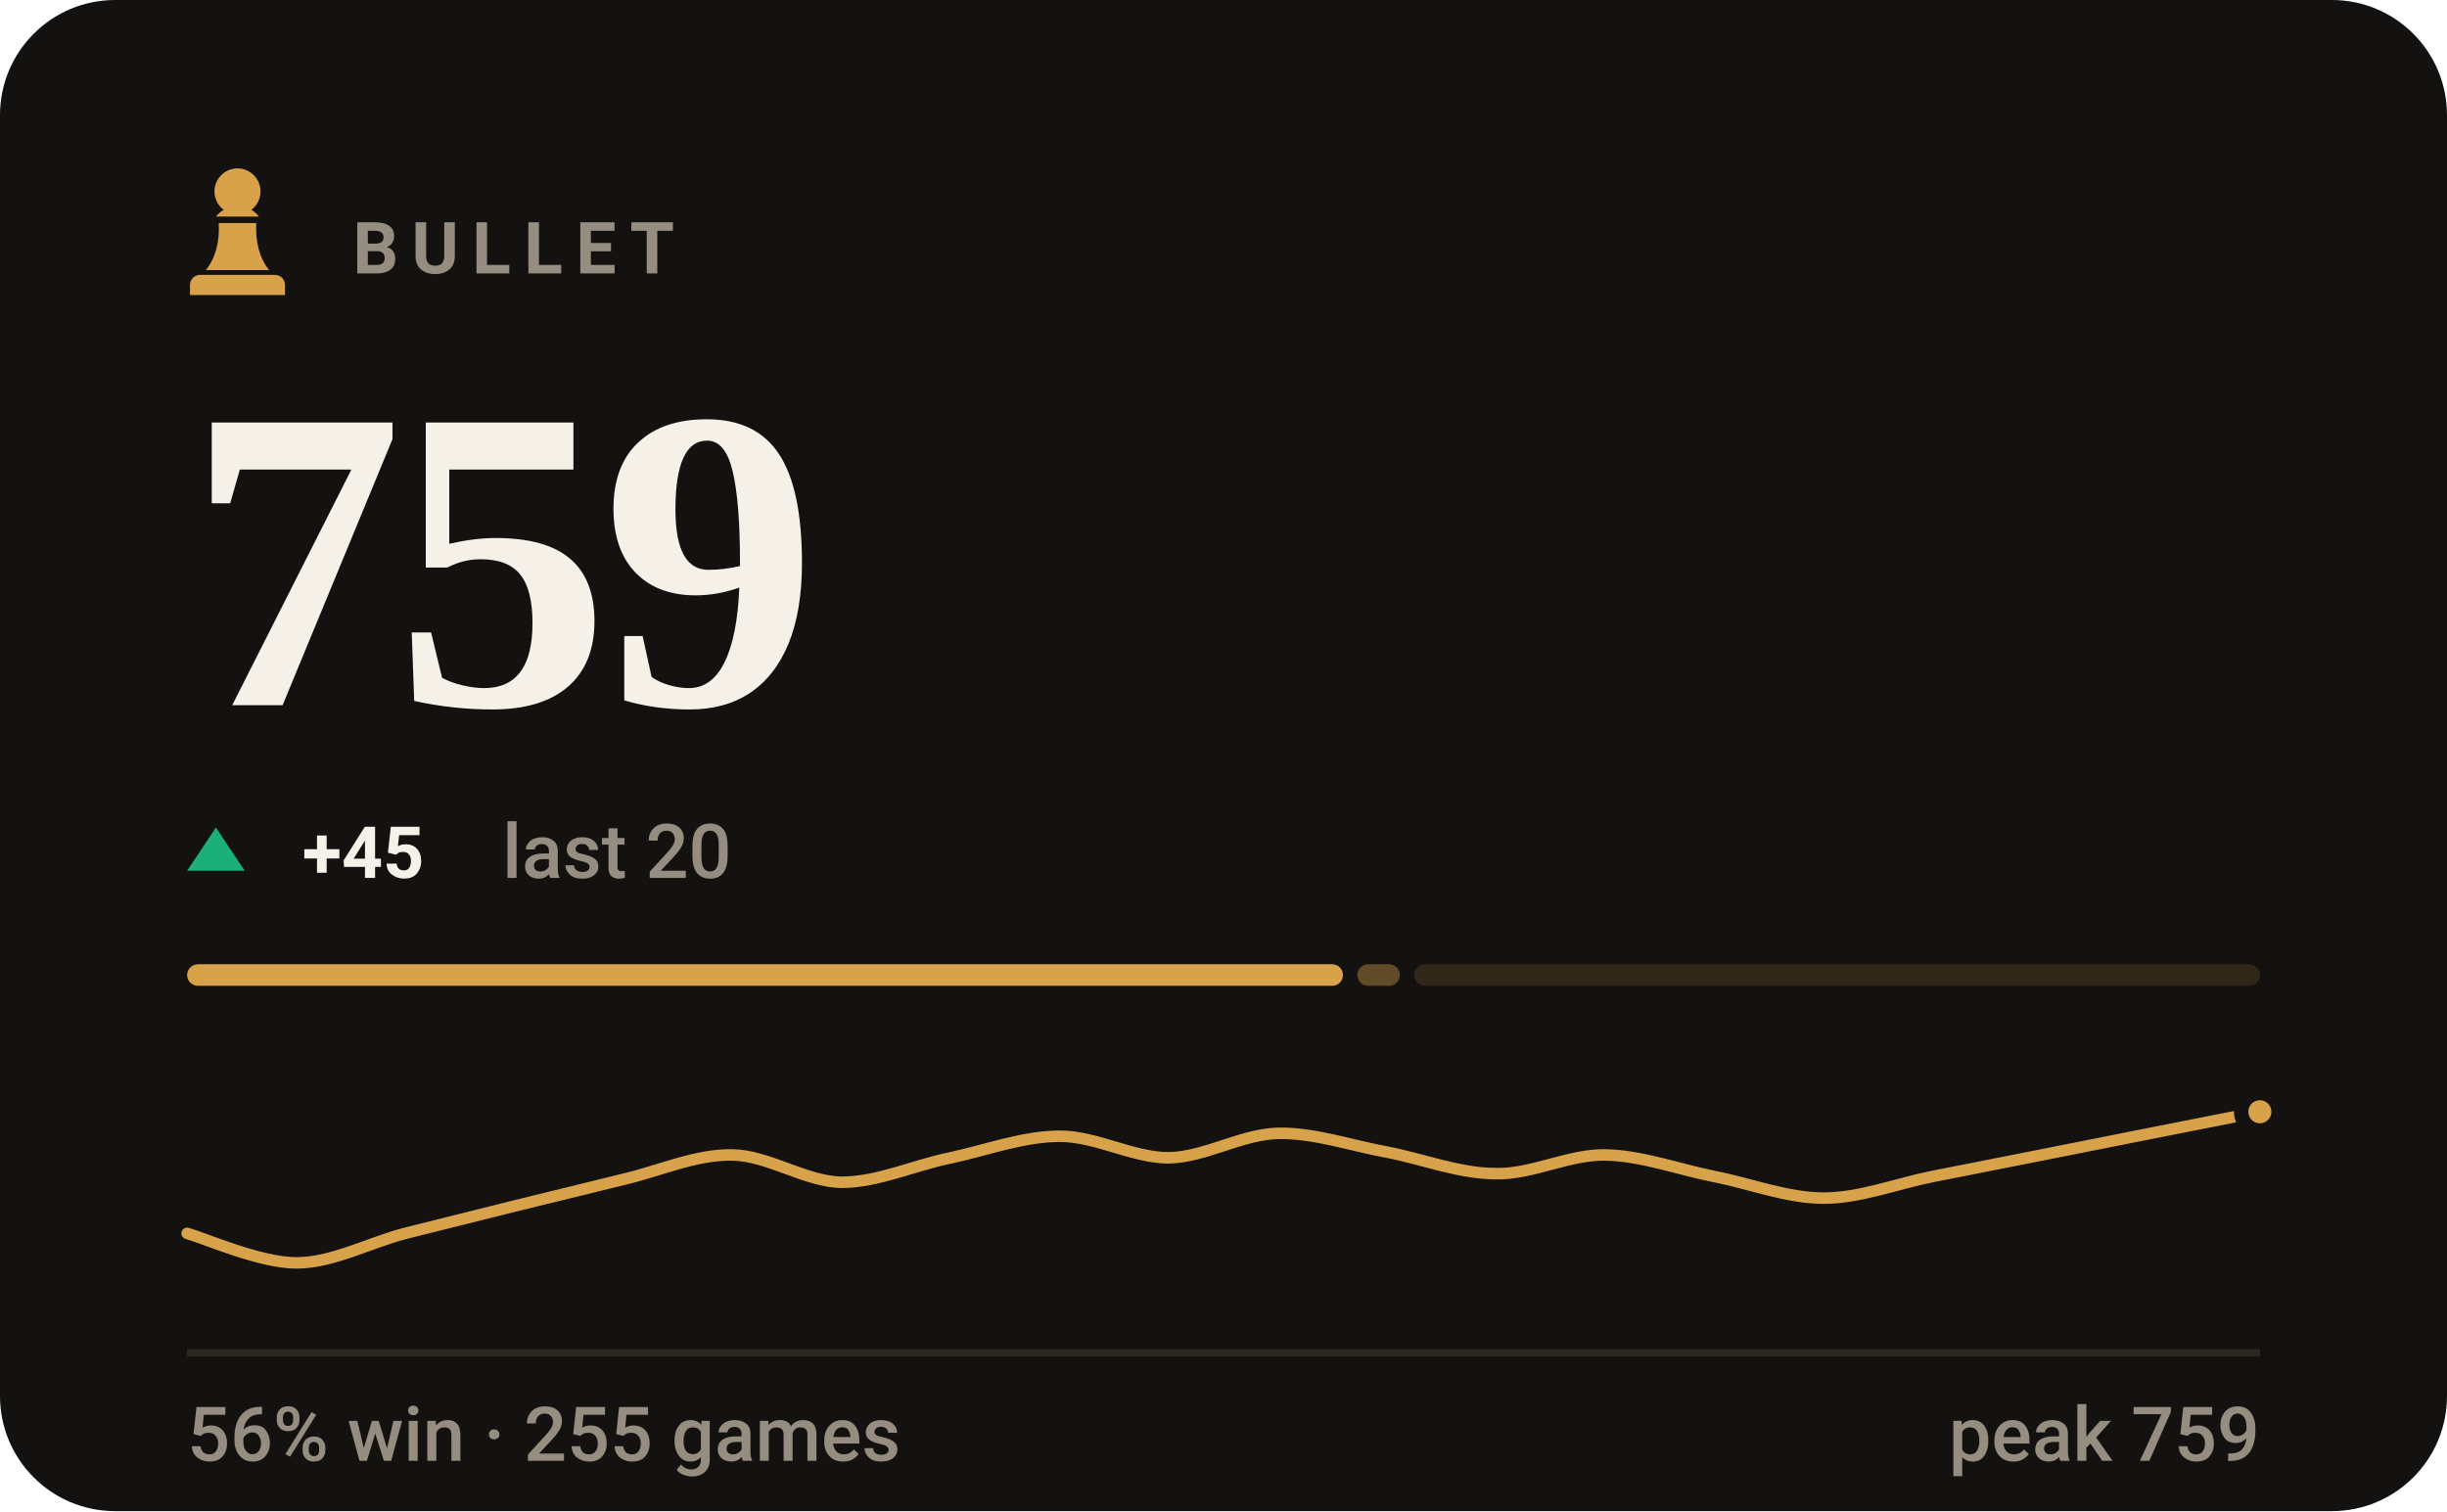
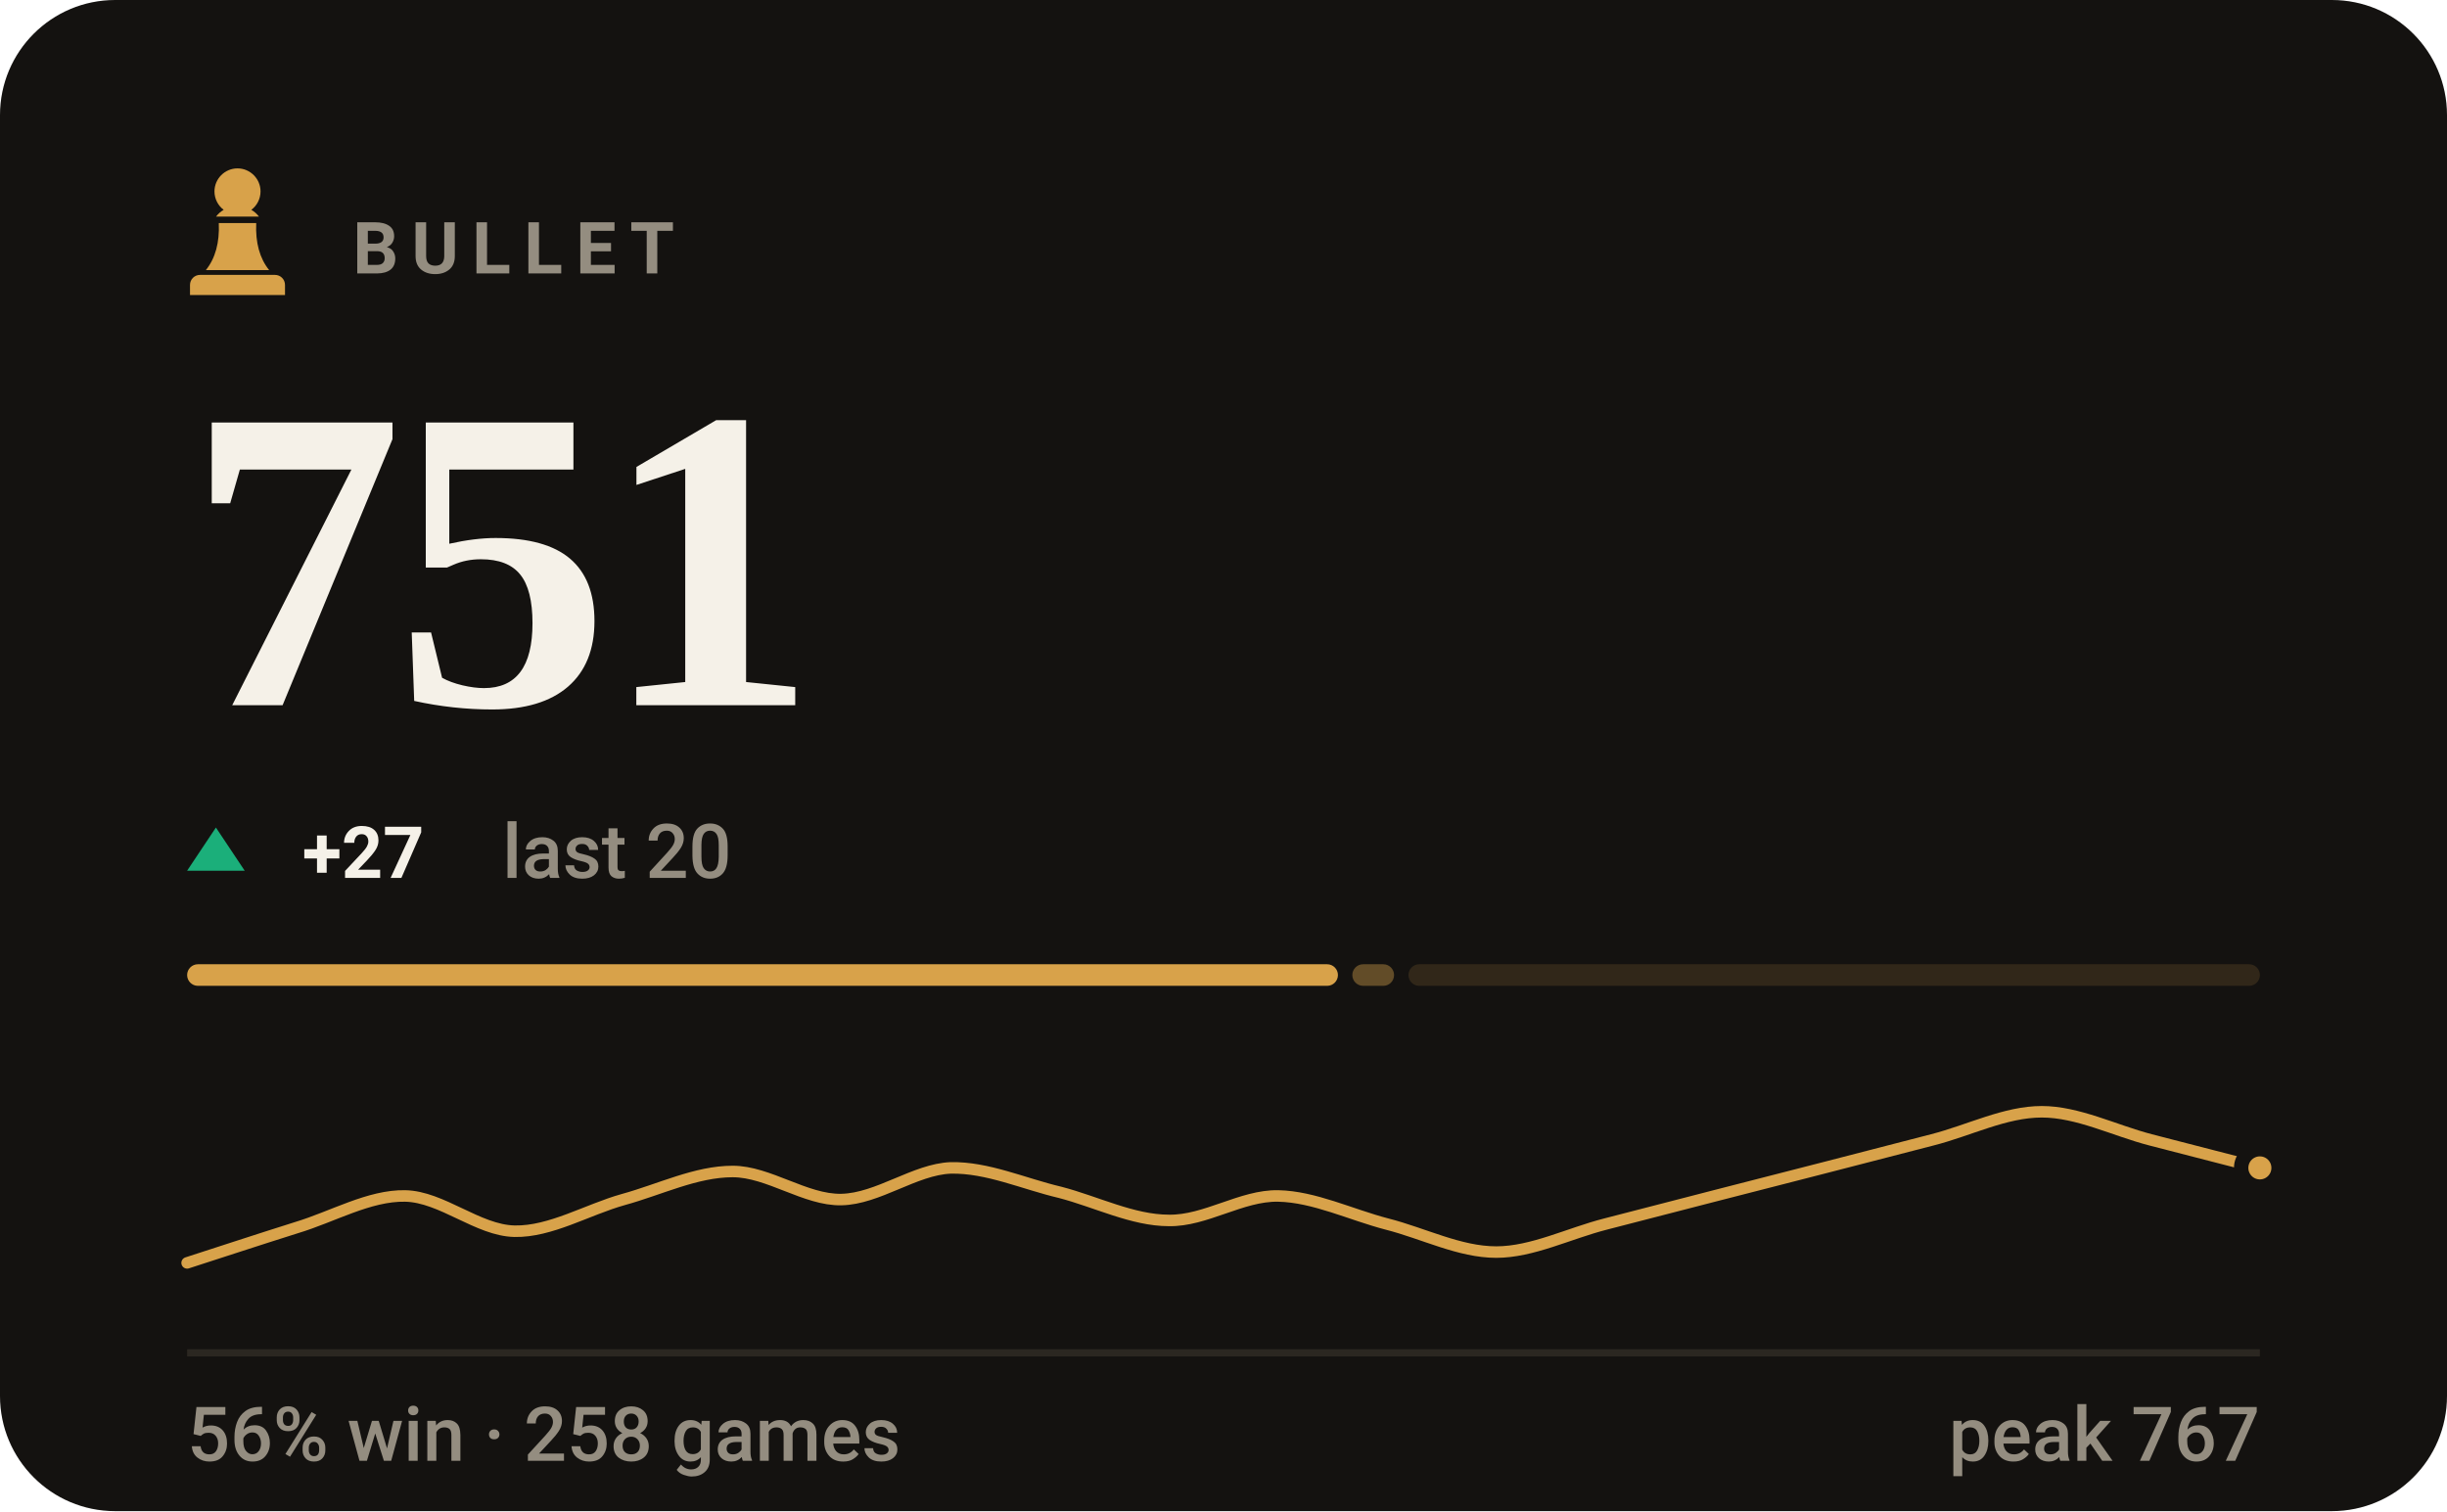
- <svg xmlns="http://www.w3.org/2000/svg" viewBox="0 0 340 210" width="340" height="210" role="img" aria-label="BULLET rating 759, 56% win rate over 255 games">
+ <svg xmlns="http://www.w3.org/2000/svg" viewBox="0 0 340 210" width="340" height="210" role="img" aria-label="BULLET rating 751, 56% win rate over 258 games">
  <style>svg{font-family:-apple-system,BlinkMacSystemFont,'Segoe UI',Roboto,'Helvetica Neue',Arial,sans-serif}text{fill:#f5f1e8;white-space:pre}.bg{fill:#141210}.acc{fill:#d8a24a}.win{fill:#1baf7a}.draw{fill:#8b8f96}.loss{fill:#d03b3b}.lbl{font-size:10px;font-weight:600;letter-spacing:.18em;fill:#948d80}.cap{font-size:10.5px;font-weight:500;fill:#948d80}.num{font-family:Georgia,'Times New Roman',Times,serif;font-weight:700;letter-spacing:-.02em}.tick{font-size:9px;font-weight:500;fill:#948d80;opacity:.75}.dl{font-size:10px;font-weight:600}.rule{stroke:#2b2721;stroke-width:1;fill:none}.grid{stroke:#2b2721;stroke-width:1;fill:none;opacity:.7}.ln{fill:none;stroke:#d8a24a;stroke-width:2;stroke-linecap:round;stroke-linejoin:round}.ring{stroke:#141210;stroke-width:2}.hollow{fill:none;stroke-width:1.5}.sq{fill:#f5f1e8;opacity:.035}</style>
  <rect class="bg" width="340" height="210" rx="16" />
  <g class="acc" transform="translate(23.0,21.8) scale(0.2)">
    <path d="M50 8c-8.8 0-16 7.2-16 16 0 5.2 2.5 9.9 6.4 12.8-2.1 1.2-3.9 2.8-5.3 4.7h29.8c-1.4-1.9-3.2-3.5-5.3-4.7C63.5 33.9 66 29.2 66 24c0-8.8-7.2-16-16-16zM37 46c.6 13.6-2.4 24.5-9 32.7h44c-6.6-8.2-9.6-19.1-9-32.7H37zM24 82h52c3.9 0 7 3.1 7 7v7H17v-7c0-3.9 3.1-7 7-7z" />
  </g>
  <text class="lbl" x="49" y="38">BULLET</text>
-   <text class="num" x="26" y="98" style="font-size:60px">759</text>
+   <text class="num" x="26" y="98" style="font-size:60px">751</text>
  <path fill="#1baf7a" d="M30 115L34 121H26Z" />
-   <text class="dl" x="42" y="122" fill="#1baf7a">+45</text>
+   <text class="dl" x="42" y="122" fill="#1baf7a">+27</text>
  <text class="cap" x="69.8" y="122">last 20</text>
-   <rect x="26.0" y="134" width="160.6" height="3" rx="1.5" fill="#d8a24a" opacity="1" />
-   <rect x="188.6" y="134" width="5.9" height="3" rx="1.5" fill="#d8a24a" opacity="0.4" />
-   <rect x="196.5" y="134" width="117.5" height="3" rx="1.5" fill="#d8a24a" opacity="0.15" />
-   <path class="ln" style="stroke-width:1.6" d="M26.0 171.4C28.5 172.1 36.1 175.5 41.2 175.5C46.2 175.5 51.3 172.7 56.3 171.4C61.4 170.1 66.4 168.9 71.5 167.6C76.5 166.4 81.6 165.1 86.6 163.9C91.7 162.7 96.7 160.4 101.8 160.5C106.8 160.6 111.9 164.2 116.9 164.3C122.0 164.3 127.1 161.9 132.1 160.9C137.2 159.8 142.2 157.9 147.3 157.9C152.3 157.9 157.4 160.9 162.4 160.9C167.5 160.8 172.5 157.6 177.6 157.5C182.6 157.4 187.7 159.2 192.7 160.1C197.8 161.1 202.8 163.1 207.9 163.1C212.9 163.2 218.0 160.4 223.1 160.5C228.1 160.6 233.2 162.5 238.2 163.5C243.3 164.5 248.3 166.5 253.4 166.5C258.4 166.5 263.5 164.5 268.5 163.5C273.6 162.5 278.6 161.5 283.7 160.5C288.7 159.5 293.8 158.5 298.8 157.5C303.9 156.5 311.5 155.0 314.0 154.5" />
-   <circle class="acc ring" cx="314.0" cy="154.5" r="2.6" />
+   <rect x="26.0" y="134" width="159.9" height="3" rx="1.5" fill="#d8a24a" opacity="1" />
+   <rect x="187.9" y="134" width="5.8" height="3" rx="1.5" fill="#d8a24a" opacity="0.4" />
+   <rect x="195.7" y="134" width="118.3" height="3" rx="1.5" fill="#d8a24a" opacity="0.15" />
+   <path class="ln" style="stroke-width:1.6" d="M26.0 175.5C28.5 174.7 36.1 172.2 41.2 170.6C46.2 169.1 51.3 166.1 56.3 166.2C61.4 166.3 66.4 171.0 71.5 171.1C76.5 171.2 81.6 168.1 86.6 166.7C91.7 165.3 96.7 162.8 101.8 162.8C106.8 162.8 111.9 166.8 116.9 166.7C122.0 166.6 127.1 162.5 132.1 162.3C137.2 162.2 142.2 164.5 147.3 165.7C152.3 167.0 157.4 169.6 162.4 169.6C167.5 169.7 172.5 166.1 177.6 166.2C182.6 166.3 187.7 168.8 192.7 170.1C197.8 171.4 202.8 174.0 207.9 174.0C212.9 174.0 218.0 171.4 223.1 170.1C228.1 168.8 233.2 167.5 238.2 166.2C243.3 164.9 248.3 163.6 253.4 162.3C258.4 161.0 263.5 159.7 268.5 158.4C273.6 157.1 278.6 154.5 283.7 154.5C288.7 154.5 293.8 157.1 298.8 158.4C303.9 159.7 311.5 161.7 314.0 162.3" />
+   <circle class="acc ring" cx="314.0" cy="162.3" r="2.6" />
  <line class="rule" x1="26" y1="188" x2="314" y2="188" />
-   <text class="cap" x="26" y="203">56% win · 255 games</text>
-   <text class="cap" x="314" y="203" text-anchor="end">peak 759</text>
+   <text class="cap" x="26" y="203">56% win · 258 games</text>
+   <text class="cap" x="314" y="203" text-anchor="end">peak 767</text>
</svg>
